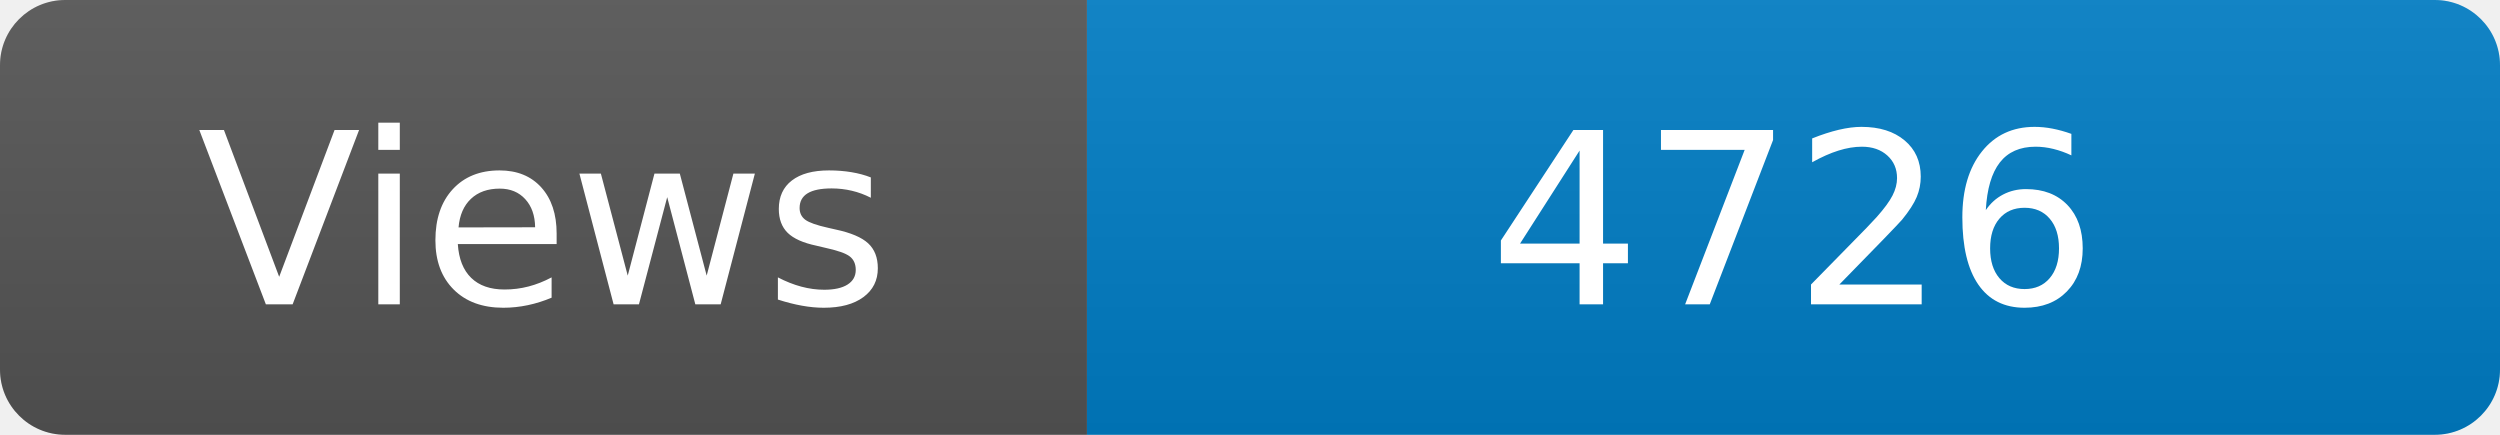
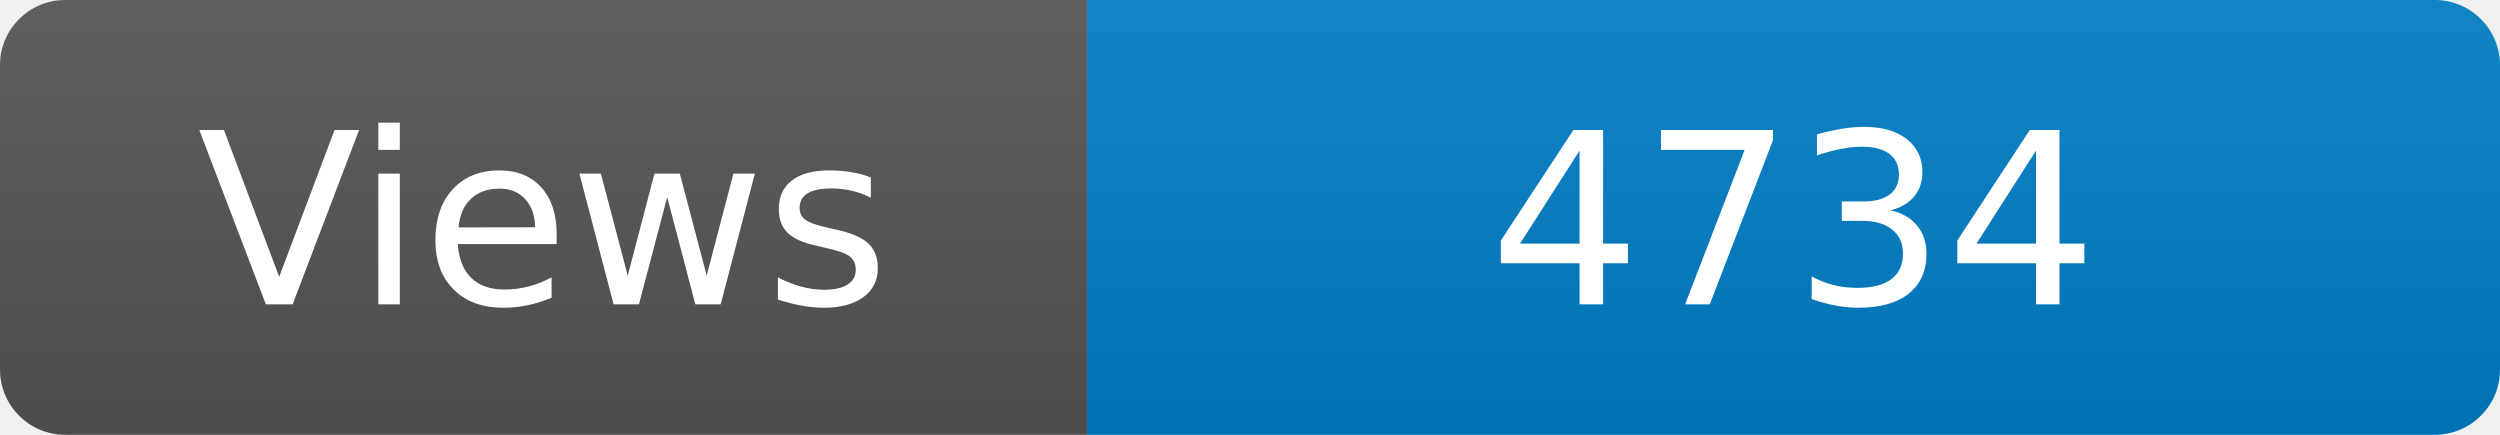
<svg xmlns="http://www.w3.org/2000/svg" width="115" height="20" role="img" aria-label="Maintained?: yes">
  <linearGradient id="s" x2="0" y2="100%">
    <stop offset="0" stop-color="#bbb" stop-opacity=".1" />
    <stop offset="1" stop-opacity=".1" />
  </linearGradient>
  <clipPath id="r">
    <rect width="115" height="20" rx="3" fill="#fff" />
  </clipPath>
  <g clip-path="url(#r)">
    <rect width="50" height="20" fill="#555" />
    <rect x="50" width="160" height="20" fill="#007ec6" />
    <rect width="115" height="20" fill="url(#s)" />
  </g>
  <g fill="#fff" text-anchor="middle" font-family="Verdana,Geneva,DejaVu Sans,sans-serif" font-size="110">
    <text x="250" y="140" transform="scale(.1)" fill="#fff">Views</text>
-     <text x="825" y="140" transform="scale(.1)" fill="#fff">4726</text>
+     <text x="825" y="140" transform="scale(.1)" fill="#fff">4734</text>
  </g>
</svg>
